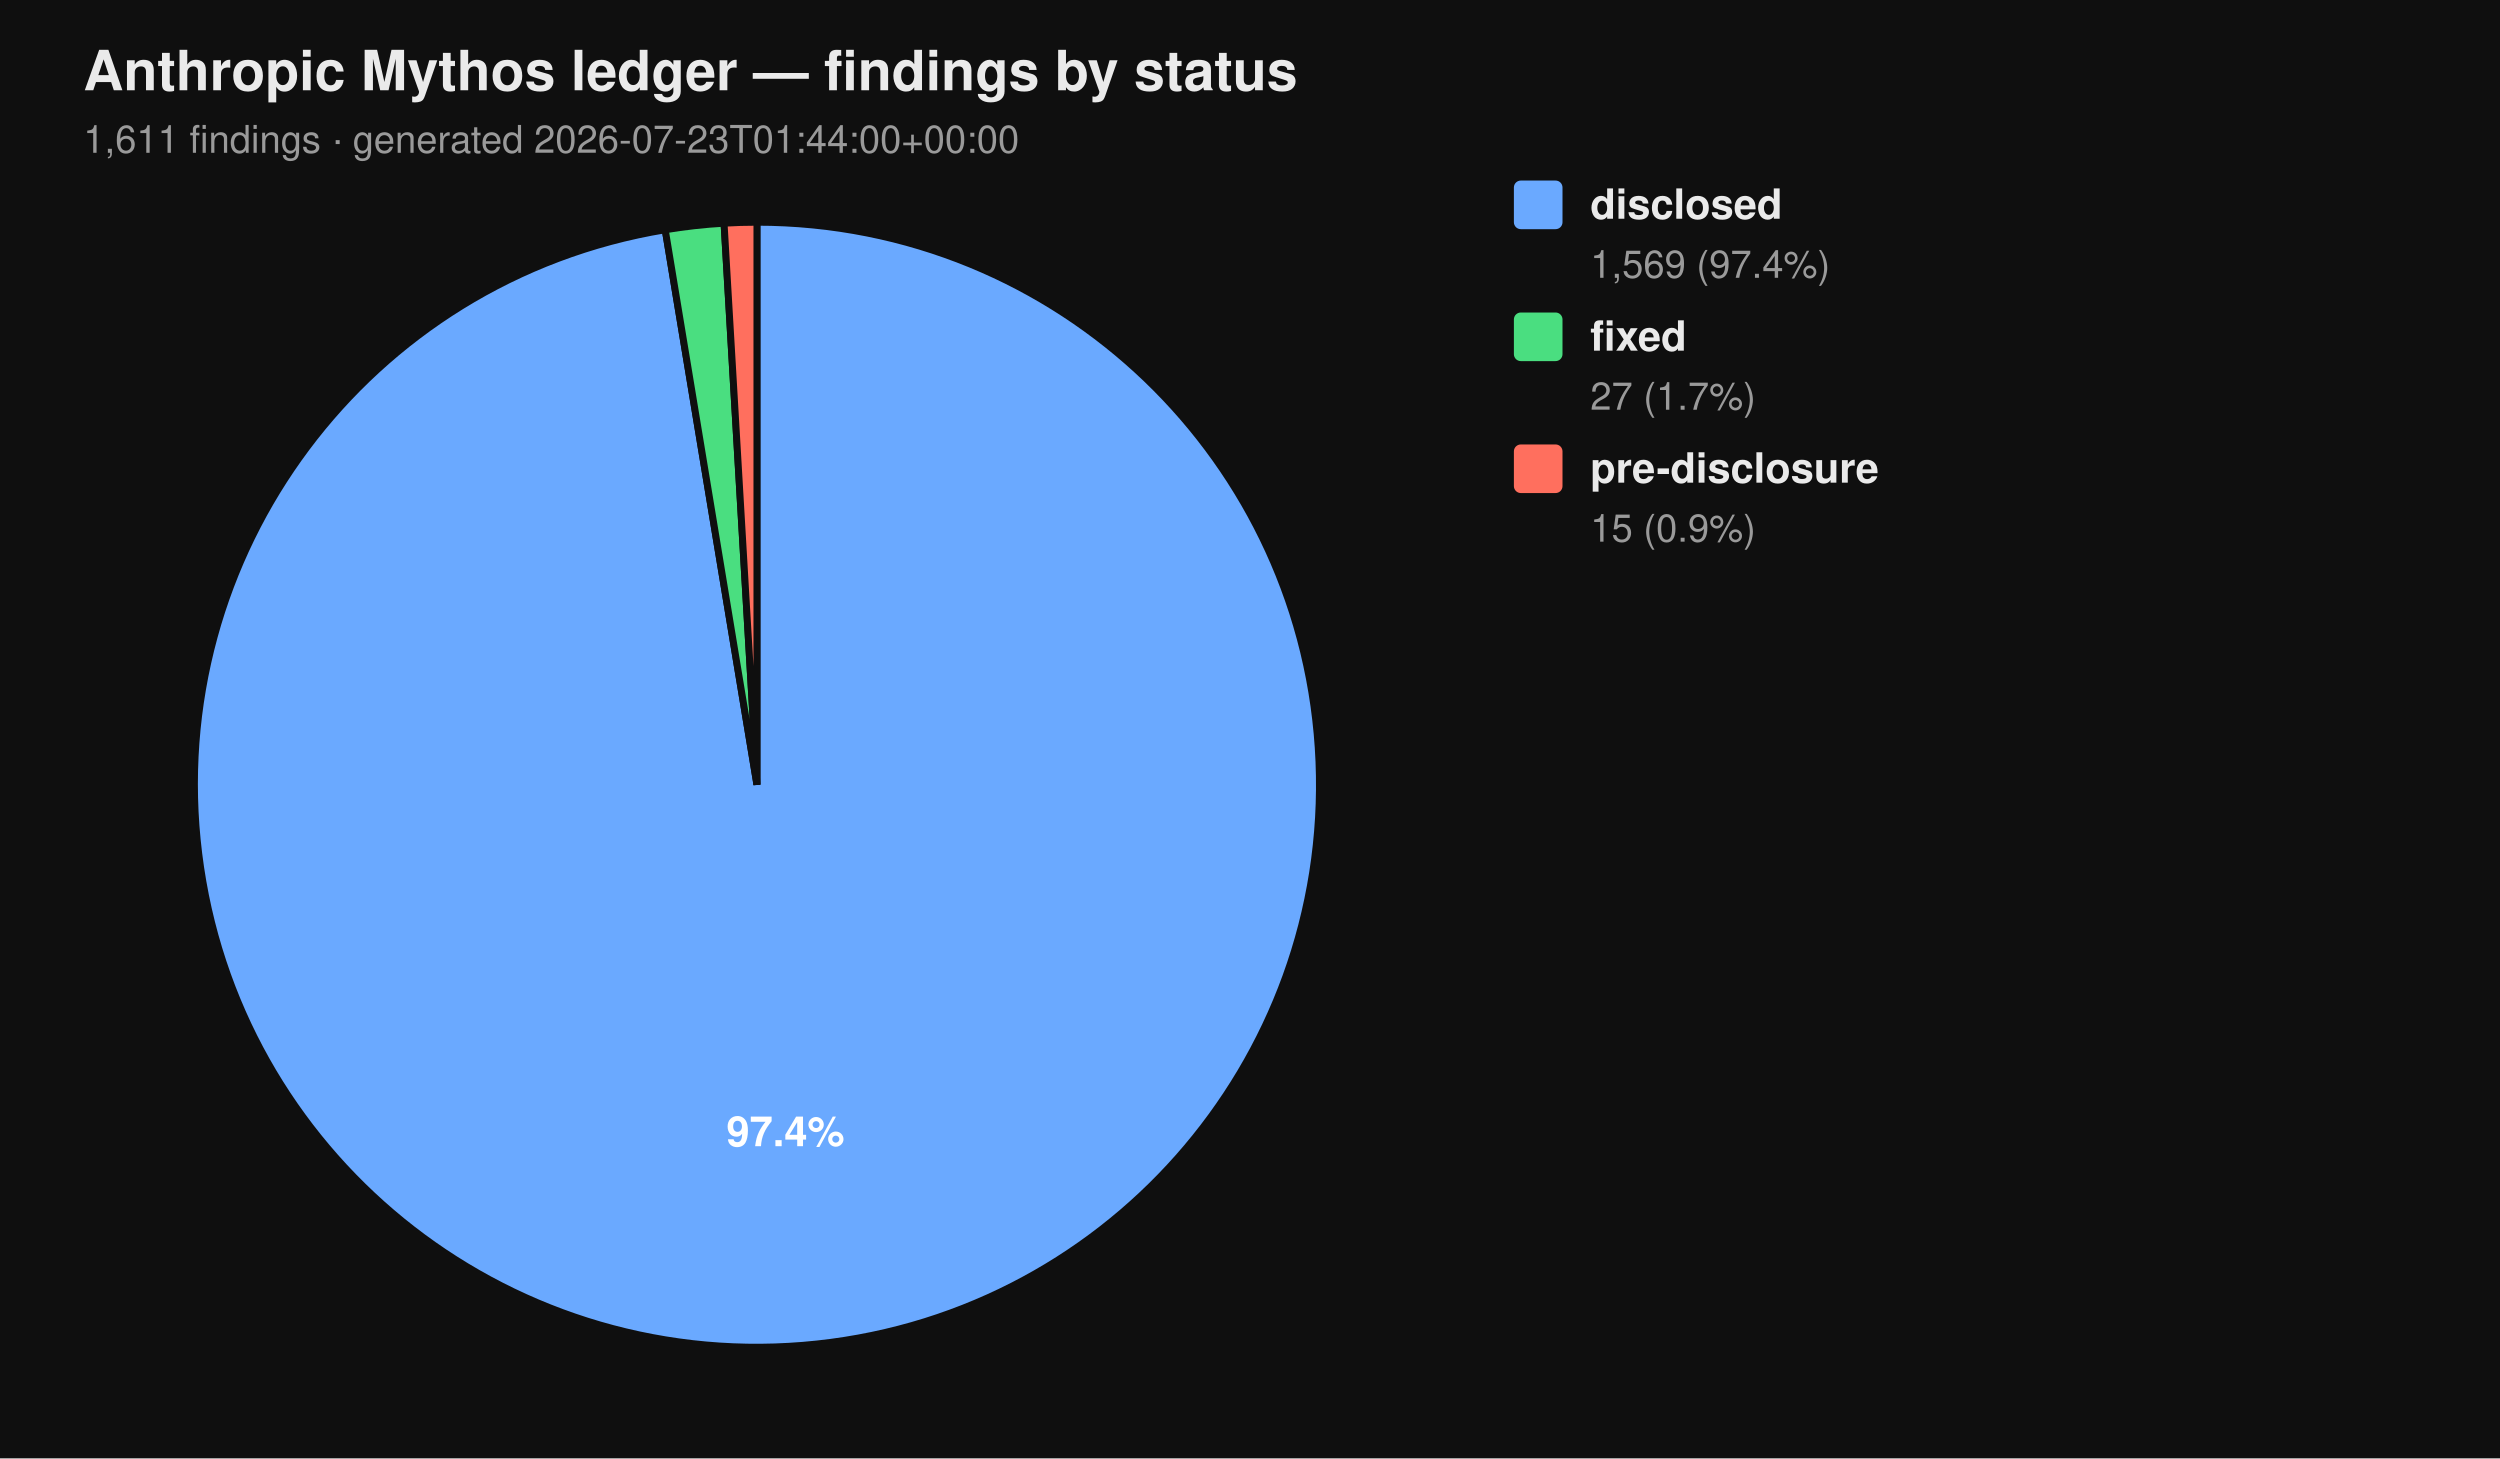
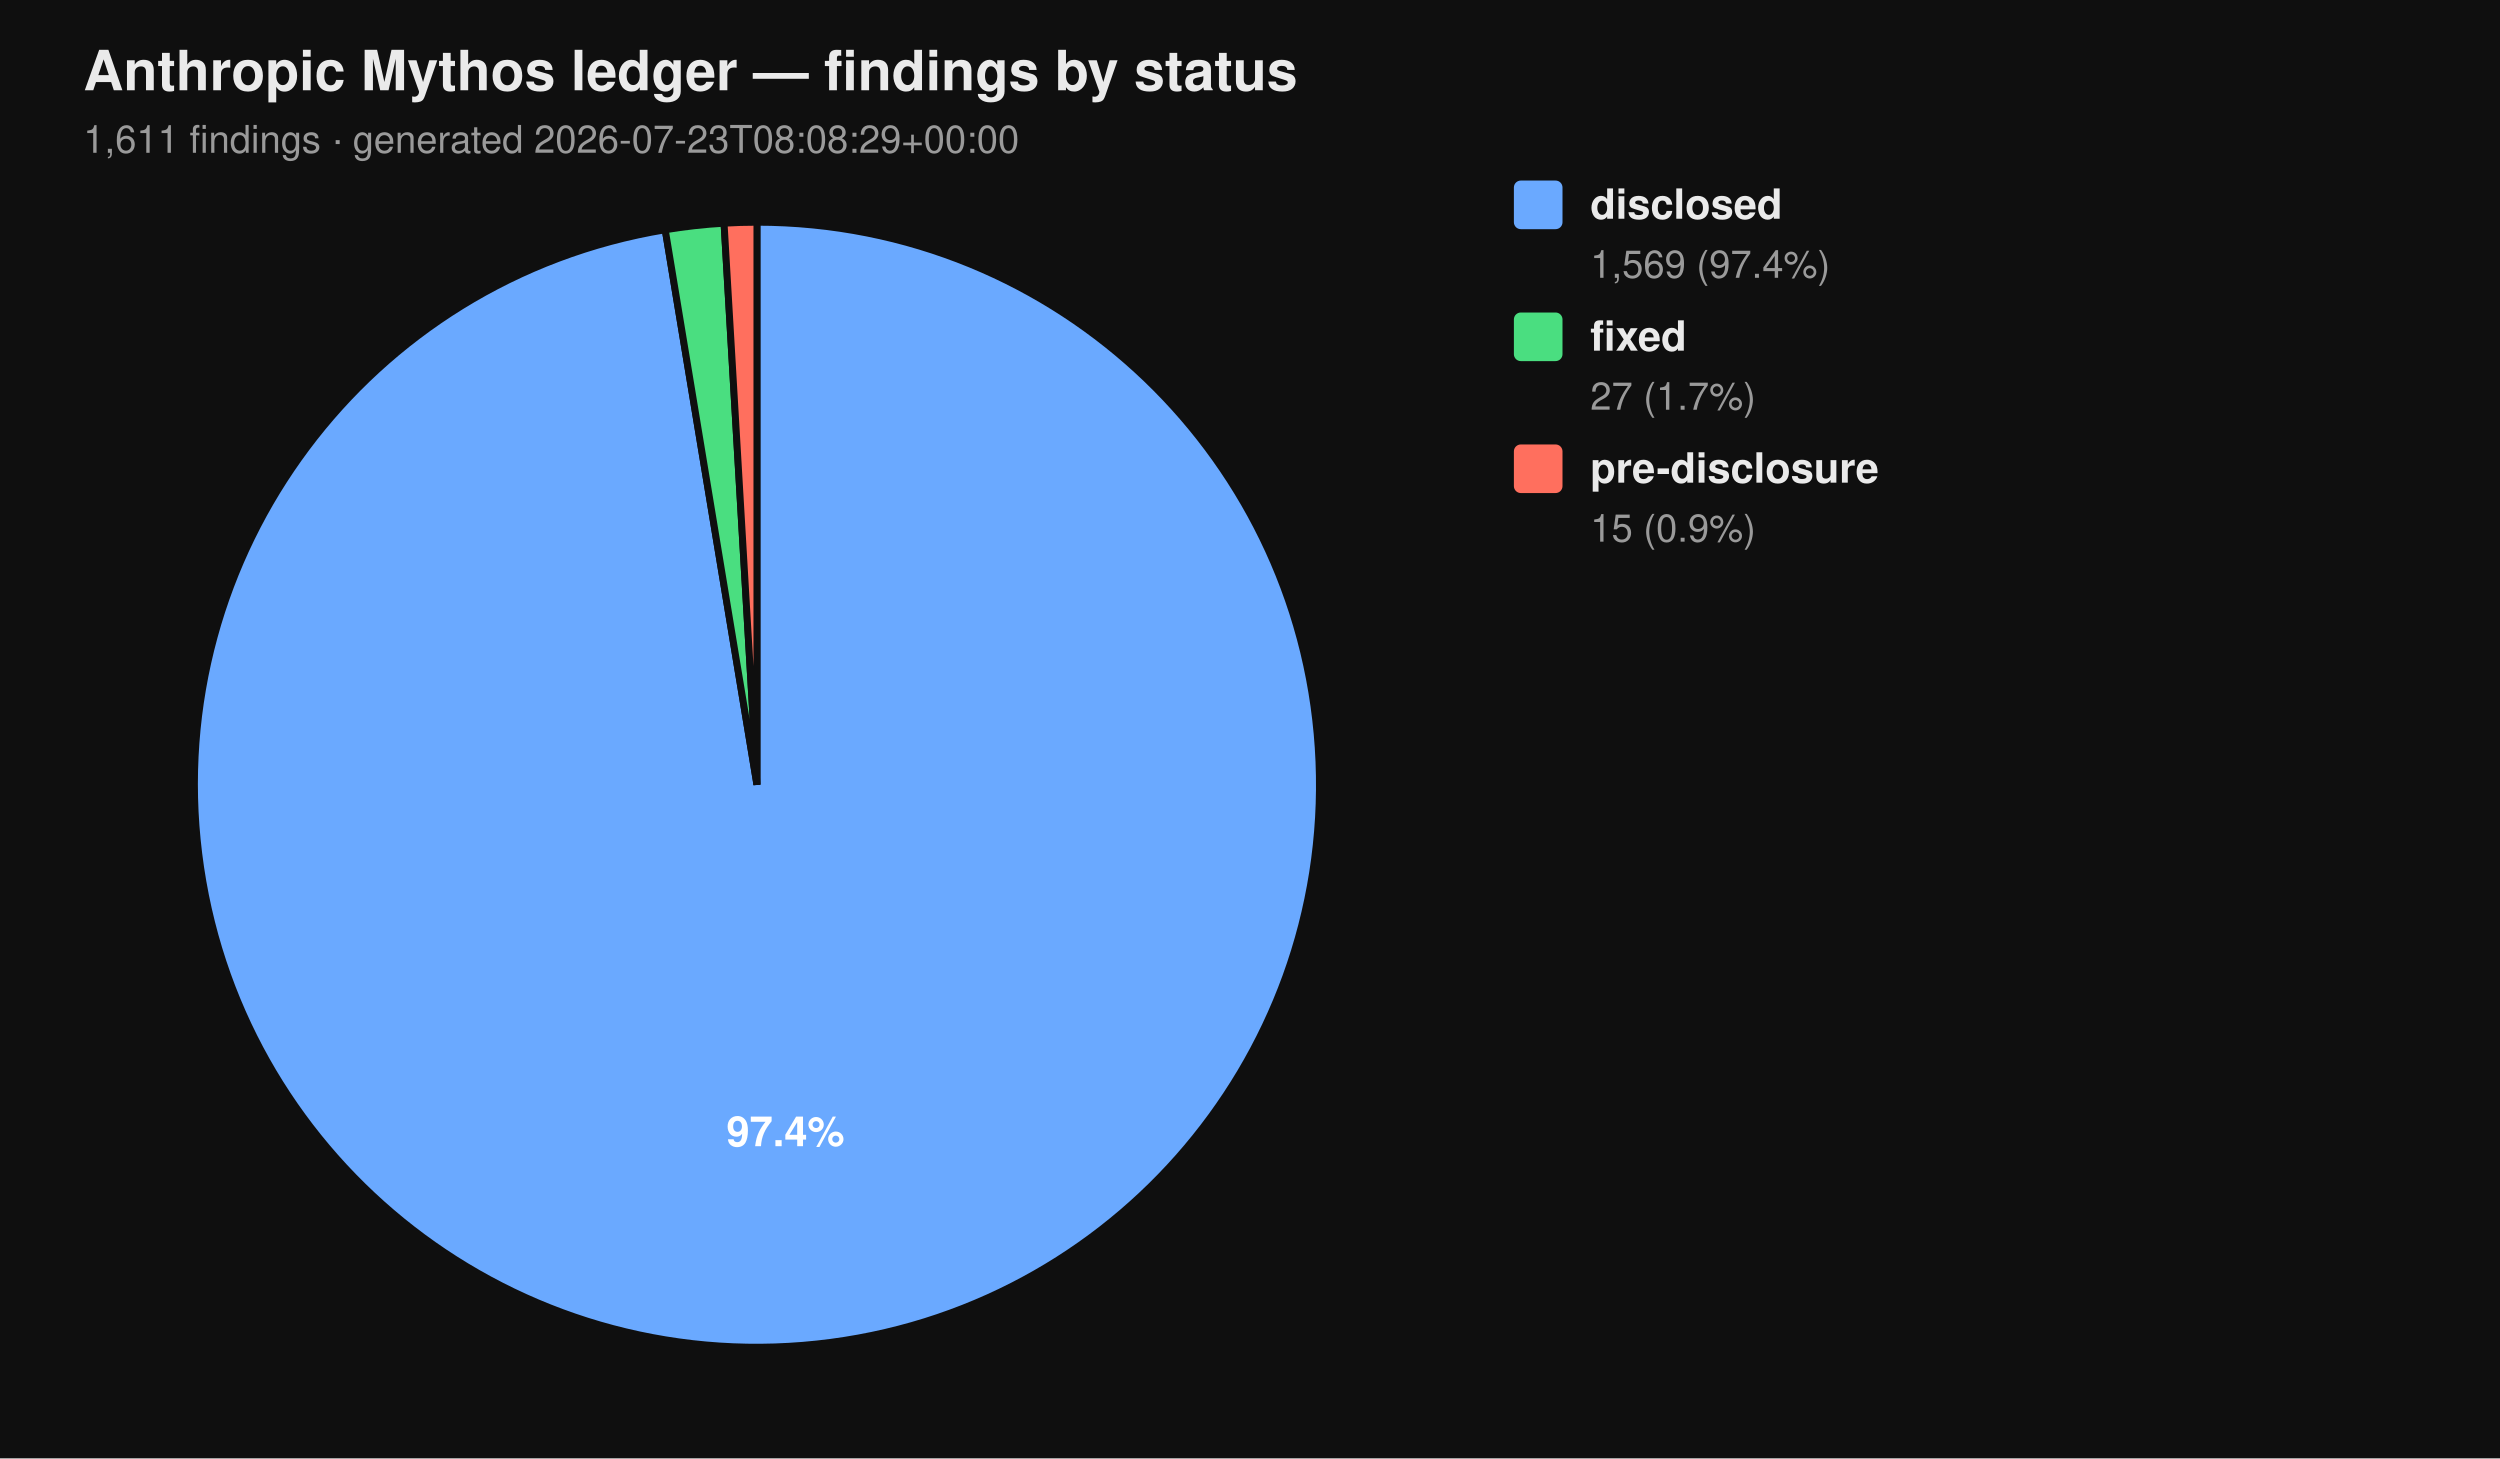
<svg xmlns="http://www.w3.org/2000/svg" viewBox="0 0 720 420" width="720" height="420" font-family="-apple-system, BlinkMacSystemFont, 'Segoe UI', Helvetica, Arial, sans-serif">
  <rect width="100%" height="100%" fill="#0f0f0f" />
  <text x="24" y="26" fill="#eaeaea" font-size="16" font-weight="700">Anthropic Mythos ledger — findings by status</text>
-   <text x="24" y="44" fill="#9a9a9a" font-size="11">1,611 findings  ·  generated 2026-07-23T01:44:00+00:00</text>
+   <text x="24" y="44" fill="#9a9a9a" font-size="11">1,611 findings  ·  generated 2026-07-23T08:08:29+00:00</text>
  <path d="M 218.00 226.00 L 218.00 64.00 A 162.00 162.00 0 1 1 191.58 66.17 Z" fill="#6aa9ff" stroke="#0f0f0f" stroke-width="2" />
  <path d="M 218.00 226.00 L 191.58 66.17 A 162.00 162.00 0 0 1 208.53 64.28 Z" fill="#4ade80" stroke="#0f0f0f" stroke-width="2" />
  <path d="M 218.00 226.00 L 208.53 64.28 A 162.00 162.00 0 0 1 218.00 64.00 Z" fill="#ff6f5e" stroke="#0f0f0f" stroke-width="2" />
  <text x="226.22" y="330.10" text-anchor="middle" fill="#ffffff" font-size="12" font-weight="700">97.4%</text>
  <rect x="436" y="52" width="14" height="14" rx="2" ry="2" fill="#6aa9ff" />
  <text x="458" y="63" fill="#eaeaea" font-size="12" font-weight="600">disclosed</text>
  <text x="458" y="80" fill="#9a9a9a" font-size="11">1,569 (97.4%)</text>
  <rect x="436" y="90" width="14" height="14" rx="2" ry="2" fill="#4ade80" />
  <text x="458" y="101" fill="#eaeaea" font-size="12" font-weight="600">fixed</text>
  <text x="458" y="118" fill="#9a9a9a" font-size="11">27 (1.7%)</text>
  <rect x="436" y="128" width="14" height="14" rx="2" ry="2" fill="#ff6f5e" />
  <text x="458" y="139" fill="#eaeaea" font-size="12" font-weight="600">pre-disclosure</text>
  <text x="458" y="156" fill="#9a9a9a" font-size="11">15 (0.9%)</text>
</svg>
